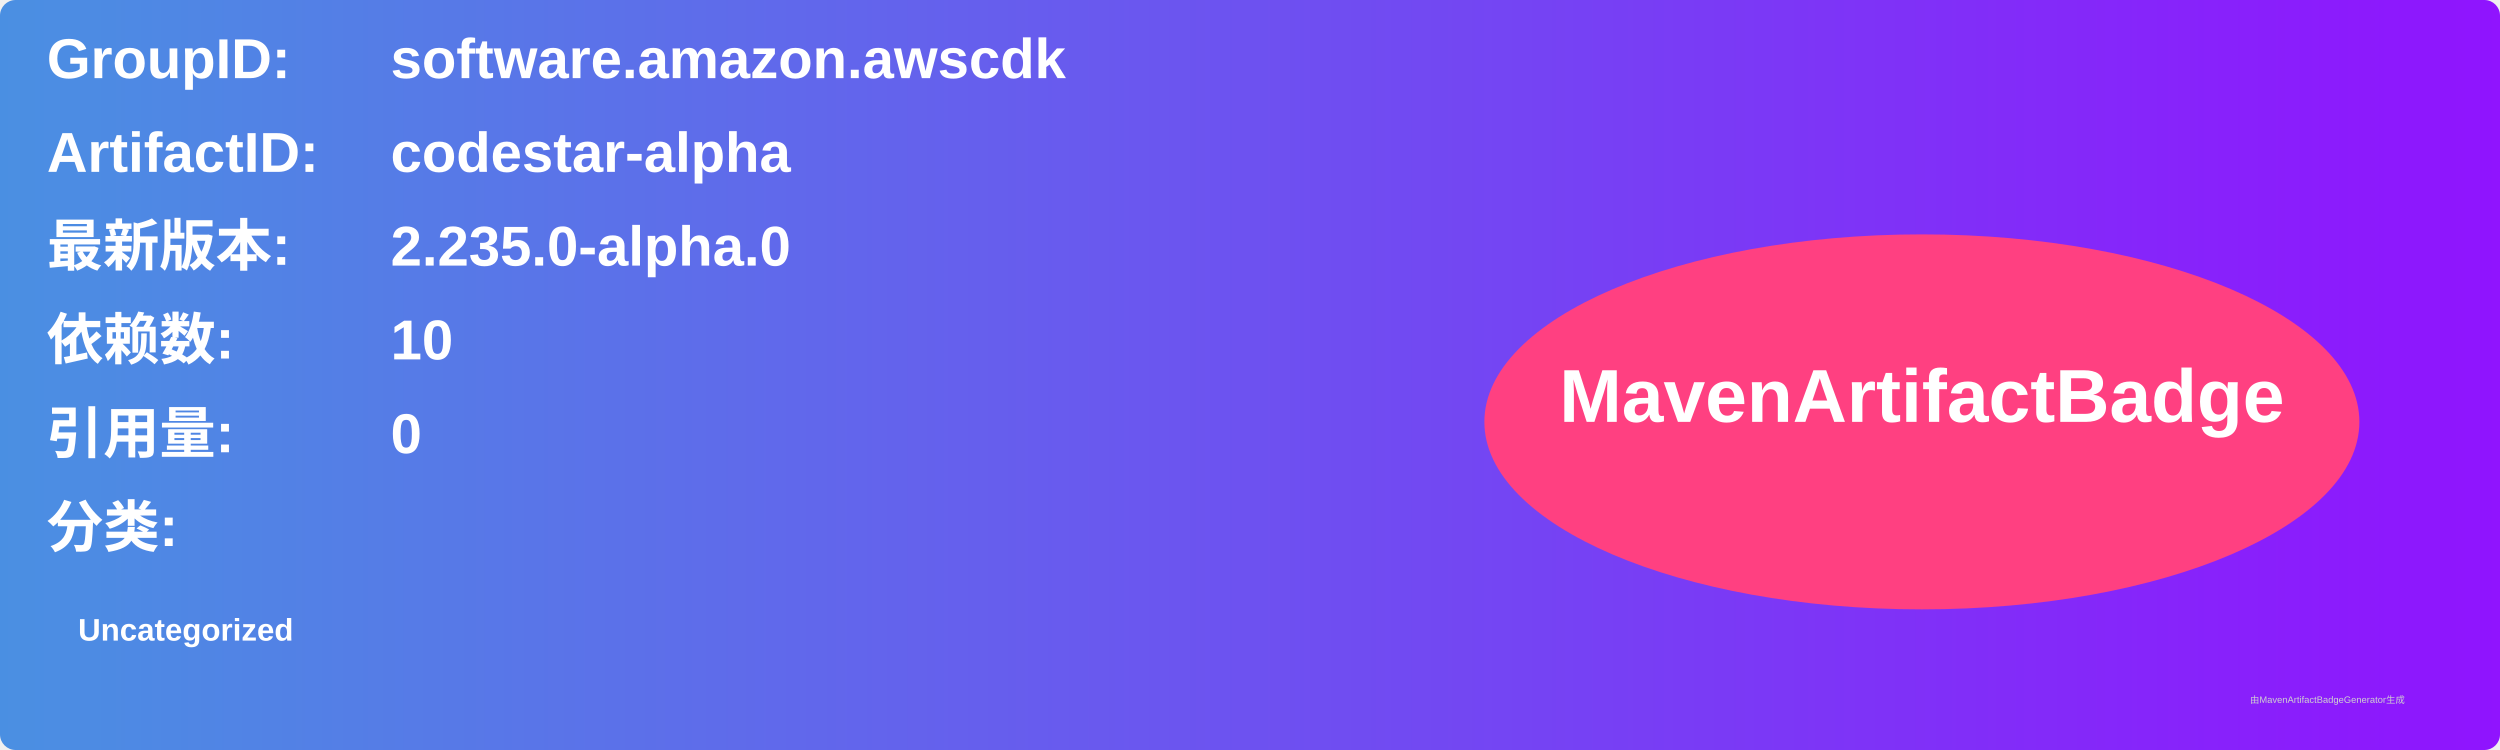
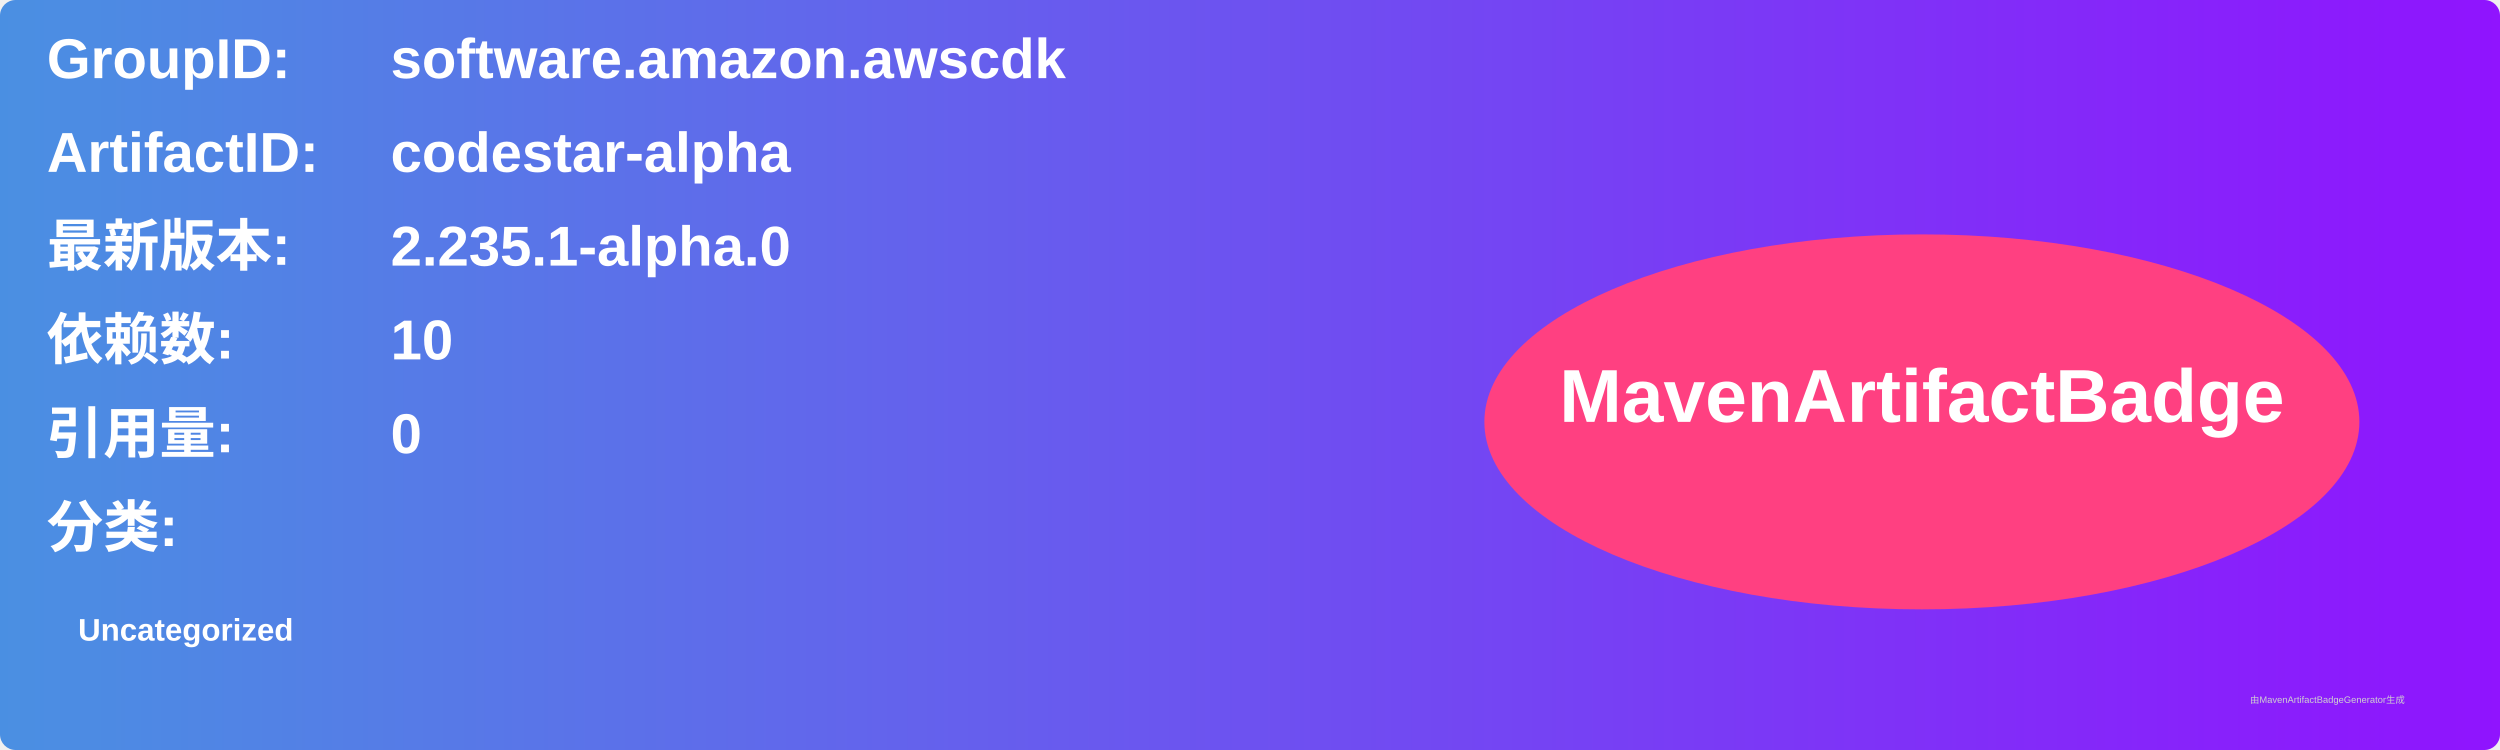
<svg xmlns="http://www.w3.org/2000/svg" width="800" height="240" viewBox="0 0 800 240">
  <linearGradient id="grad" x1="0%" y1="0%" x2="100%" y2="0%">
    <stop offset="0%" stop-color="#4a90e2" />
    <stop offset="100%" stop-color="#9013fe" />
  </linearGradient>
  <rect width="100%" height="100%" rx="5" ry="5" fill="url(#grad)" />
  <g transform="translate(15, 15)">
    <text x="0" y="10" font-family="Arial" font-size="18" fill="white" font-weight="bold" width="260">GroupID:</text>
    <text x="110" y="10" font-family="Arial" font-size="18" fill="white" font-weight="bold" width="460">software.amazon.awscdk</text>
    <text x="0" y="40" font-family="Arial" font-size="18" fill="white" font-weight="bold" width="260">ArtifactID:</text>
    <text x="110" y="40" font-family="Arial" font-size="18" fill="white" font-weight="bold" width="460">codestar-alpha</text>
    <text x="0" y="70" font-family="Arial" font-size="18" fill="white" font-weight="bold">最新版本:</text>
    <text x="110" y="70" font-family="Arial" font-size="18" fill="white" font-weight="bold">
-       <tspan font-weight="bold">2.235.0-alpha.0</tspan>
+       <tspan font-weight="bold">2.235.1-alpha.0</tspan>
    </text>
    <text x="0" y="100" font-family="Arial" font-size="18" fill="white" font-weight="bold">依赖数: </text>
    <text x="110" y="100" font-family="Arial" font-size="18" fill="white">
      <tspan font-weight="bold">10</tspan>
    </text>
    <text x="0" y="130" font-family="Arial" font-size="18" fill="white" font-weight="bold">引用量: </text>
    <text x="110" y="130" font-family="Arial" font-size="18" fill="white">
      <tspan font-weight="bold">0</tspan>
    </text>
    <text x="0" y="160" font-family="Arial" font-size="18" fill="white" font-weight="bold">分类:</text>
    <text x="10" y="190" font-family="Arial" font-size="10" fill="white">
      <tspan font-weight="bold">Uncategorized</tspan>
    </text>
    <ellipse cx="600" cy="120" rx="140" ry="60" fill="#ff4081" />
    <text x="600" y="120" text-anchor="middle" font-family="Arial" font-size="24" fill="white" font-weight="bold">MavenArtifactBadge</text>
  </g>
  <text x="720" y="225" font-family="Arial" font-size="3" fill="#d0d0d0">由MavenArtifactBadgeGenerator生成</text>
</svg>
